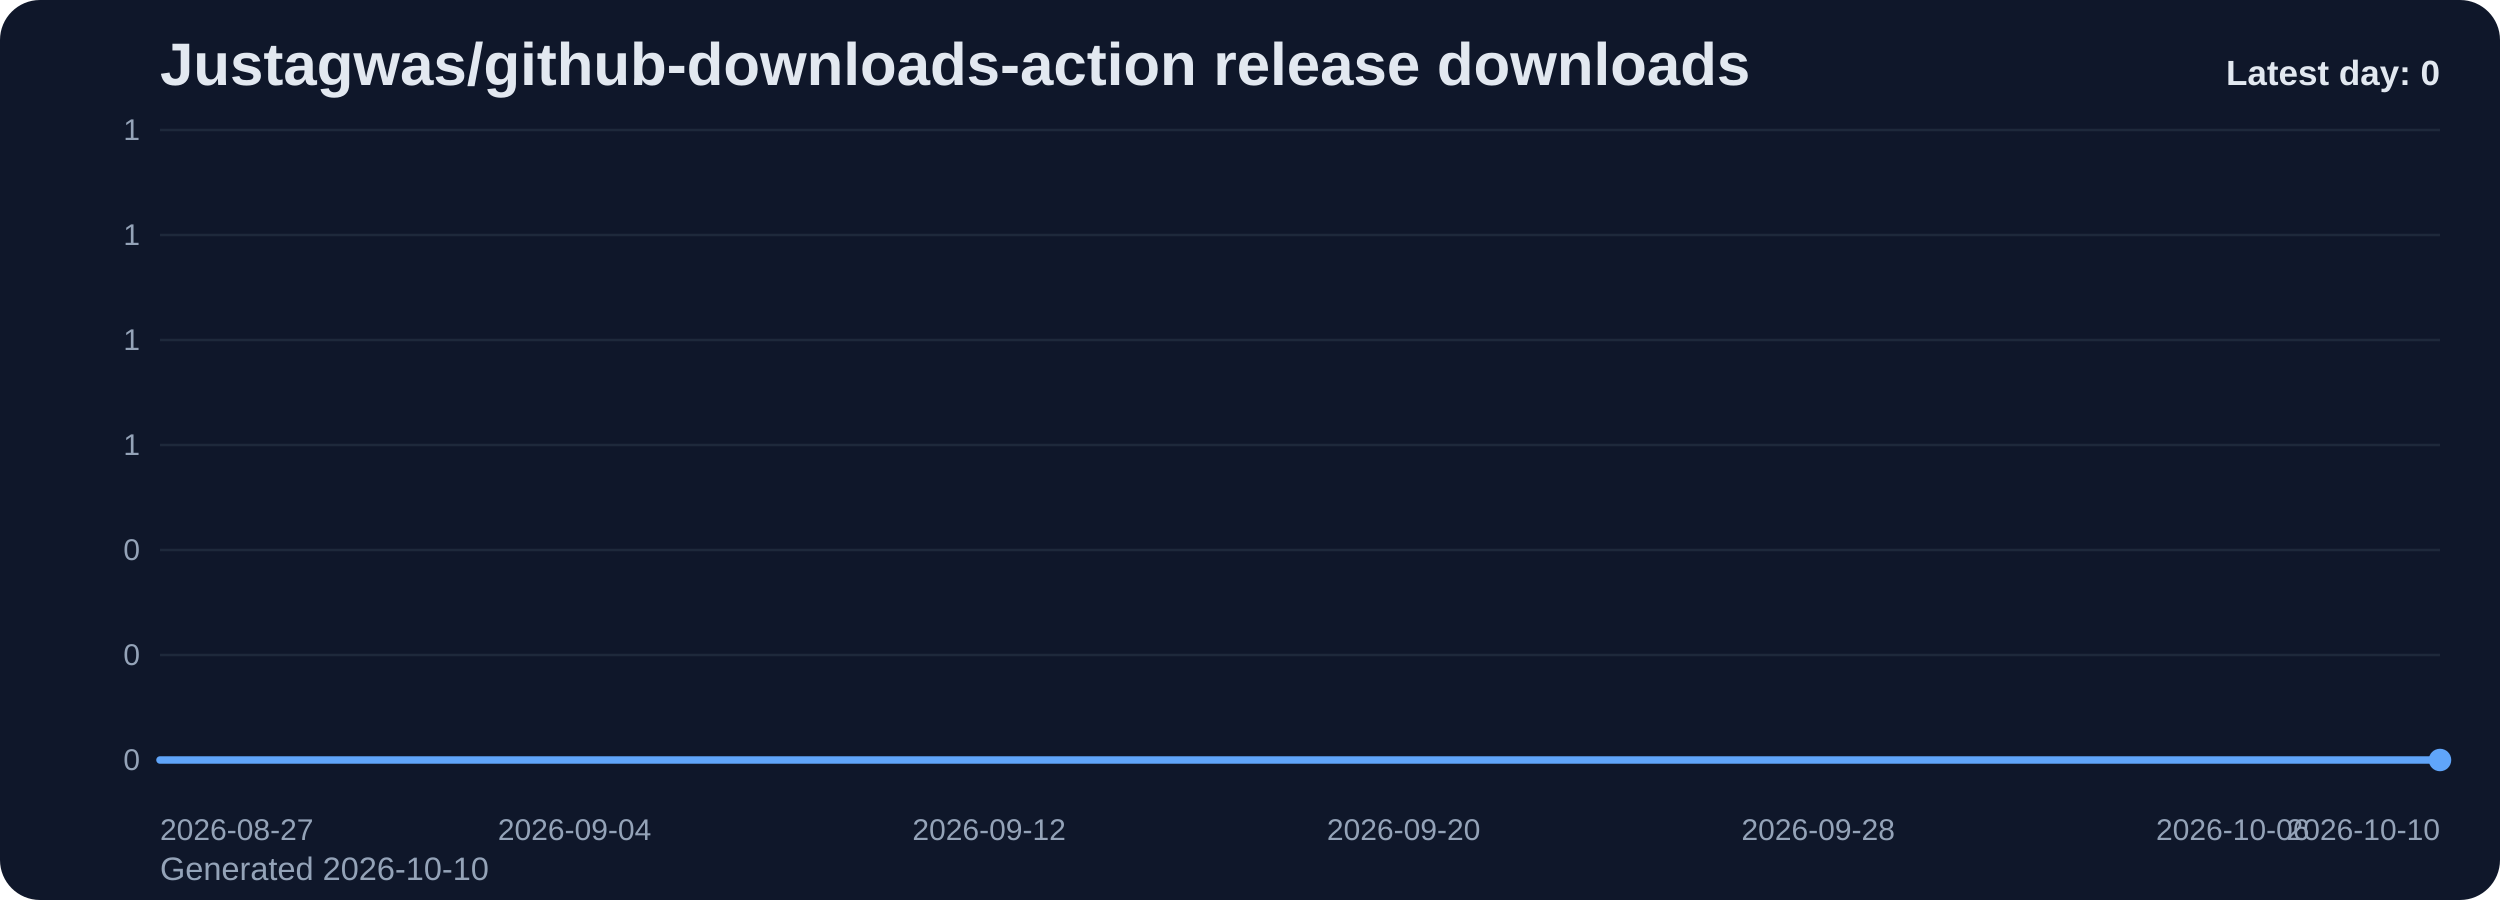
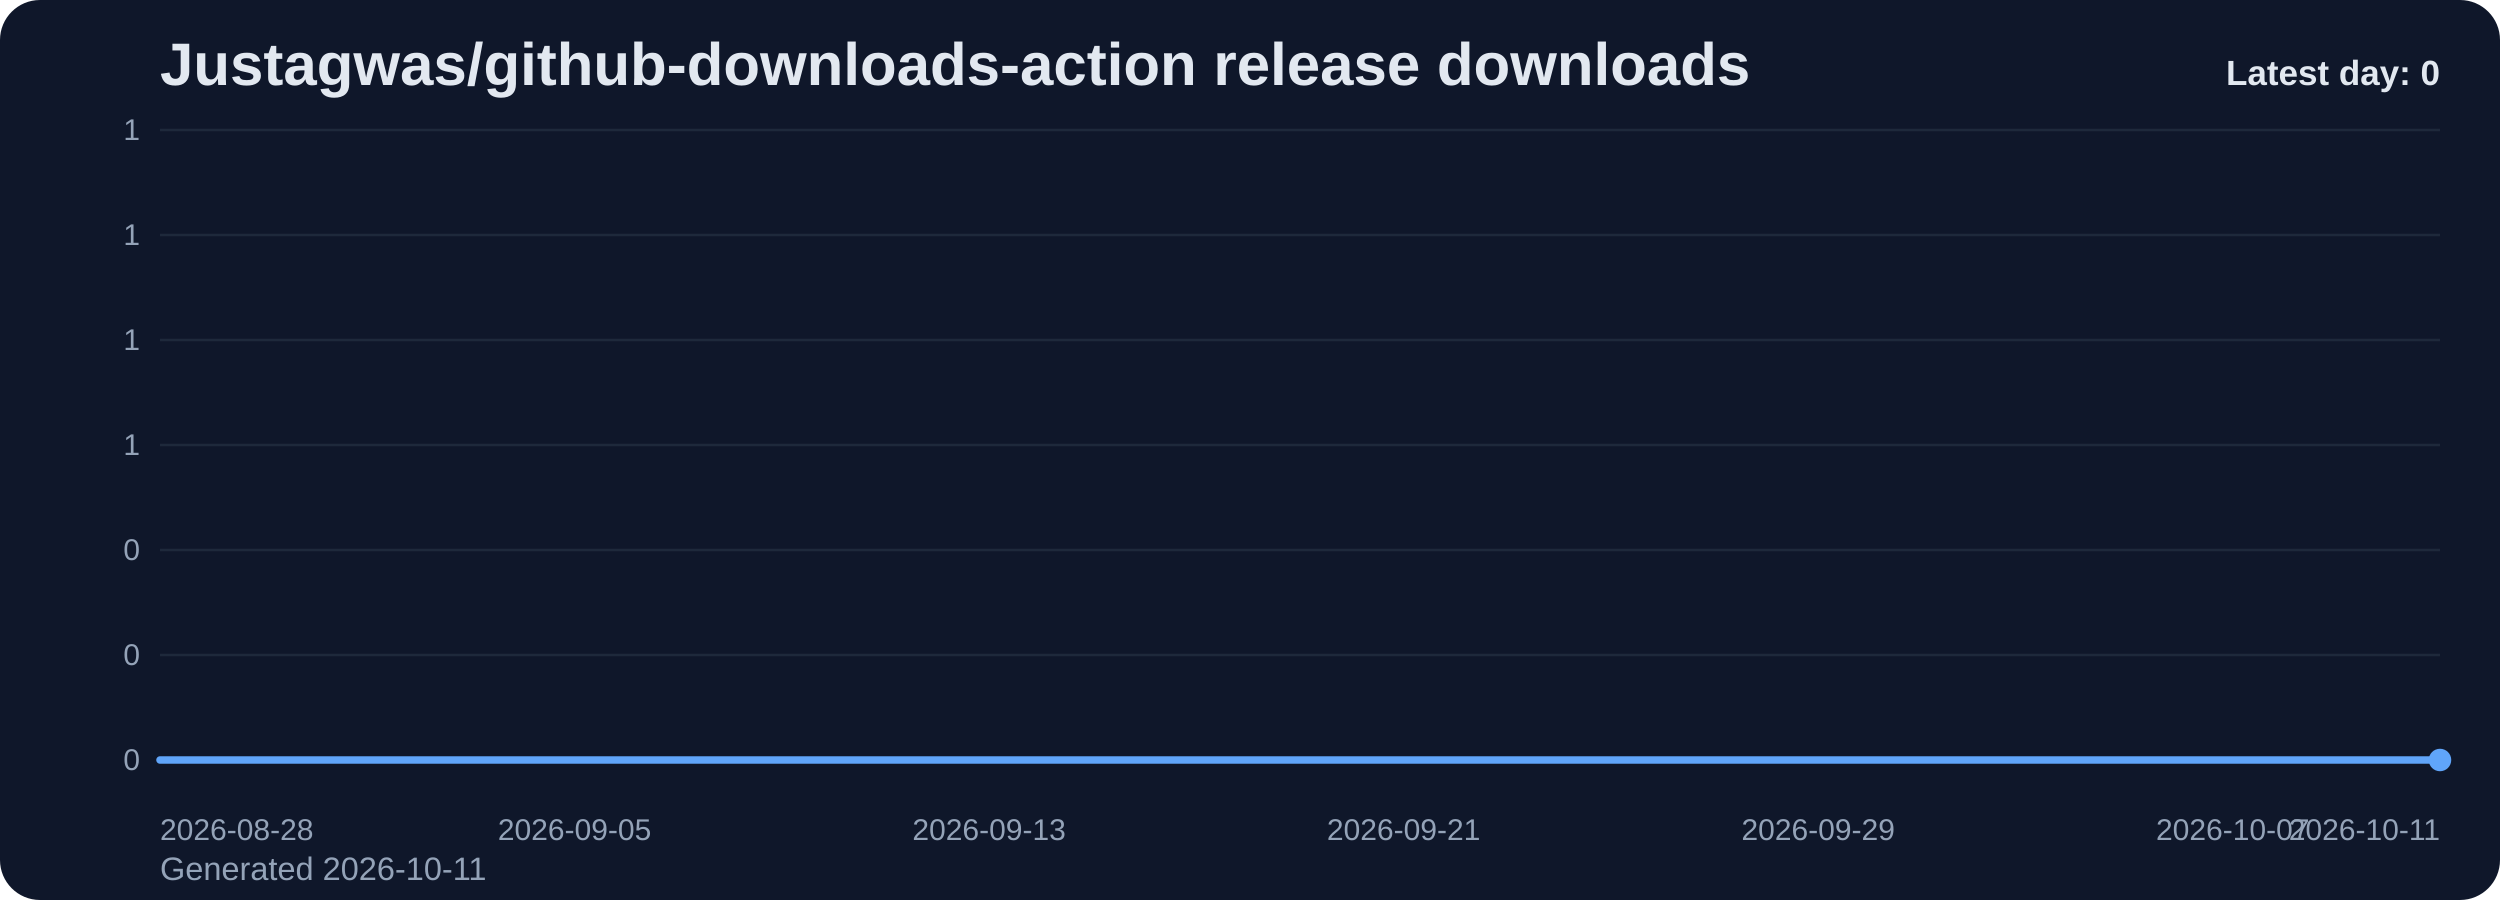
<svg xmlns="http://www.w3.org/2000/svg" viewBox="0 0 1000 360" role="img" aria-label="Justagwas/github-downloads-action release downloads chart">
  <defs>
    <linearGradient id="fill-daily-slate" x1="0" y1="0" x2="0" y2="1">
      <stop offset="0%" stop-color="#60a5fa" stop-opacity="0.32" />
      <stop offset="100%" stop-color="#60a5fa" stop-opacity="0.05" />
    </linearGradient>
    <style>
      .bg { fill: #0f172a; }
      .title { font: 700 24px Arial, sans-serif; fill: #e2e8f0; }
      .sub { font: 400 13px Arial, sans-serif; fill: #94a3b8; }
      .grid { stroke: #1e293b; stroke-width: 1; }
      .axis { font: 400 12px Arial, sans-serif; fill: #94a3b8; }
      .line { fill: none; stroke: #60a5fa; stroke-width: 3; stroke-linecap: round; stroke-linejoin: round; }
      .dot { fill: #60a5fa; }
      .value { font: 600 11px Arial, sans-serif; fill: #cbd5e1; }
      .latest { font: 700 14px Arial, sans-serif; fill: #e2e8f0; }
    </style>
  </defs>
  <rect class="bg" x="0" y="0" width="1000" height="360" rx="16" />
  <text class="title" x="64" y="34">Justagwas/github-downloads-action release downloads</text>
-   <text class="sub" x="64" y="352">Generated 2026-10-10</text>
+   <text class="sub" x="64" y="352">Generated 2026-10-11</text>
  <line x1="64" y1="52.00" x2="976" y2="52.00" class="grid" />
  <text x="56" y="56.00" text-anchor="end" class="axis">1</text>
  <line x1="64" y1="94.00" x2="976" y2="94.00" class="grid" />
  <text x="56" y="98.00" text-anchor="end" class="axis">1</text>
  <line x1="64" y1="136.00" x2="976" y2="136.00" class="grid" />
  <text x="56" y="140.00" text-anchor="end" class="axis">1</text>
  <line x1="64" y1="178.00" x2="976" y2="178.00" class="grid" />
  <text x="56" y="182.00" text-anchor="end" class="axis">1</text>
  <line x1="64" y1="220.00" x2="976" y2="220.00" class="grid" />
  <text x="56" y="224.00" text-anchor="end" class="axis">0</text>
  <line x1="64" y1="262.00" x2="976" y2="262.00" class="grid" />
  <text x="56" y="266.00" text-anchor="end" class="axis">0</text>
  <line x1="64" y1="304.00" x2="976" y2="304.00" class="grid" />
  <text x="56" y="308.00" text-anchor="end" class="axis">0</text>
  <path d="M 64.00 304 L 64.00 304.00 L 84.73 304.00 L 105.45 304.00 L 126.18 304.00 L 146.91 304.00 L 167.64 304.00 L 188.36 304.00 L 209.09 304.00 L 229.82 304.00 L 250.55 304.00 L 271.27 304.00 L 292.00 304.00 L 312.73 304.00 L 333.45 304.00 L 354.18 304.00 L 374.91 304.00 L 395.64 304.00 L 416.36 304.00 L 437.09 304.00 L 457.82 304.00 L 478.55 304.00 L 499.27 304.00 L 520.00 304.00 L 540.73 304.00 L 561.45 304.00 L 582.18 304.00 L 602.91 304.00 L 623.64 304.00 L 644.36 304.00 L 665.09 304.00 L 685.82 304.00 L 706.55 304.00 L 727.27 304.00 L 748.00 304.00 L 768.73 304.00 L 789.45 304.00 L 810.18 304.00 L 830.91 304.00 L 851.64 304.00 L 872.36 304.00 L 893.09 304.00 L 913.82 304.00 L 934.55 304.00 L 955.27 304.00 L 976.00 304.00 L 976.00 304 Z" fill="url(#fill-daily-slate)" />
  <polyline class="line" points="64.00,304.00 84.73,304.00 105.45,304.00 126.18,304.00 146.91,304.00 167.64,304.00 188.36,304.00 209.09,304.00 229.82,304.00 250.55,304.00 271.27,304.00 292.00,304.00 312.73,304.00 333.45,304.00 354.18,304.00 374.91,304.00 395.64,304.00 416.36,304.00 437.09,304.00 457.82,304.00 478.55,304.00 499.27,304.00 520.00,304.00 540.73,304.00 561.45,304.00 582.18,304.00 602.91,304.00 623.64,304.00 644.36,304.00 665.09,304.00 685.82,304.00 706.55,304.00 727.27,304.00 748.00,304.00 768.73,304.00 789.45,304.00 810.18,304.00 830.91,304.00 851.64,304.00 872.36,304.00 893.09,304.00 913.82,304.00 934.55,304.00 955.27,304.00 976.00,304.00" />
  <circle class="dot" cx="976.00" cy="304.00" r="4.5" />
-   <text class="axis" x="64.00" y="336" text-anchor="start">2026-08-27</text>
-   <text class="axis" x="229.82" y="336" text-anchor="middle">2026-09-04</text>
-   <text class="axis" x="395.64" y="336" text-anchor="middle">2026-09-12</text>
-   <text class="axis" x="561.45" y="336" text-anchor="middle">2026-09-20</text>
-   <text class="axis" x="727.27" y="336" text-anchor="middle">2026-09-28</text>
-   <text class="axis" x="893.09" y="336" text-anchor="middle">2026-10-06</text>
-   <text class="axis" x="976.00" y="336" text-anchor="end">2026-10-10</text>
+   <text class="axis" x="64.00" y="336" text-anchor="start">2026-08-28</text>
+   <text class="axis" x="229.82" y="336" text-anchor="middle">2026-09-05</text>
+   <text class="axis" x="395.64" y="336" text-anchor="middle">2026-09-13</text>
+   <text class="axis" x="561.45" y="336" text-anchor="middle">2026-09-21</text>
+   <text class="axis" x="727.27" y="336" text-anchor="middle">2026-09-29</text>
+   <text class="axis" x="893.09" y="336" text-anchor="middle">2026-10-07</text>
+   <text class="axis" x="976.00" y="336" text-anchor="end">2026-10-11</text>
  <text class="latest" x="976" y="34" text-anchor="end">Latest day: 0</text>
</svg>
